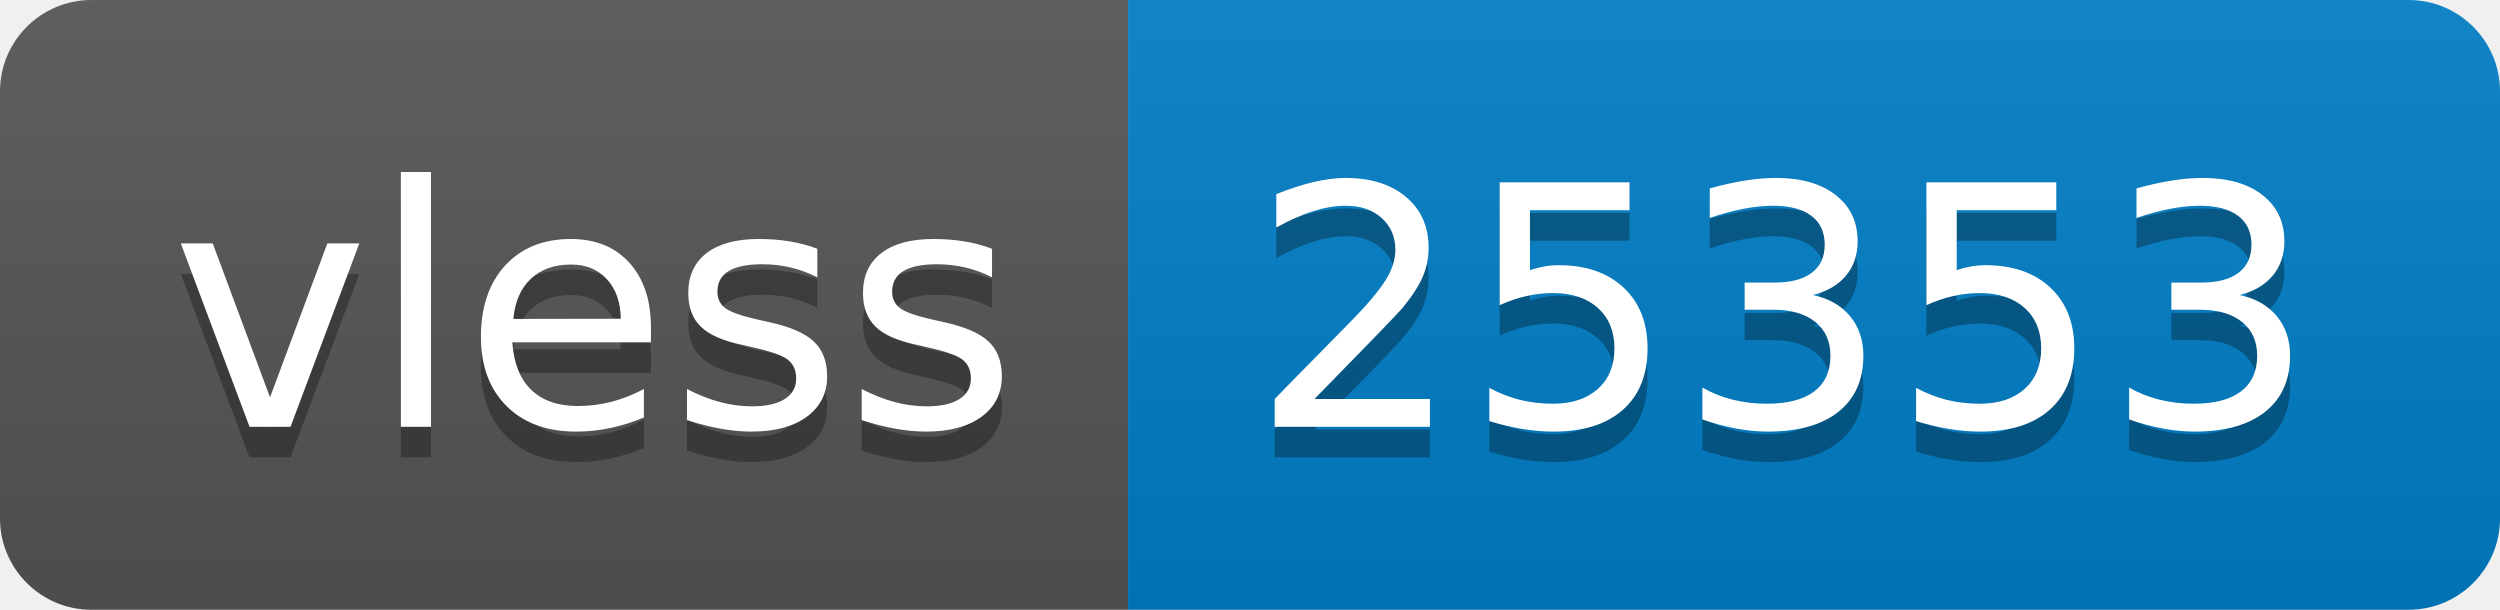
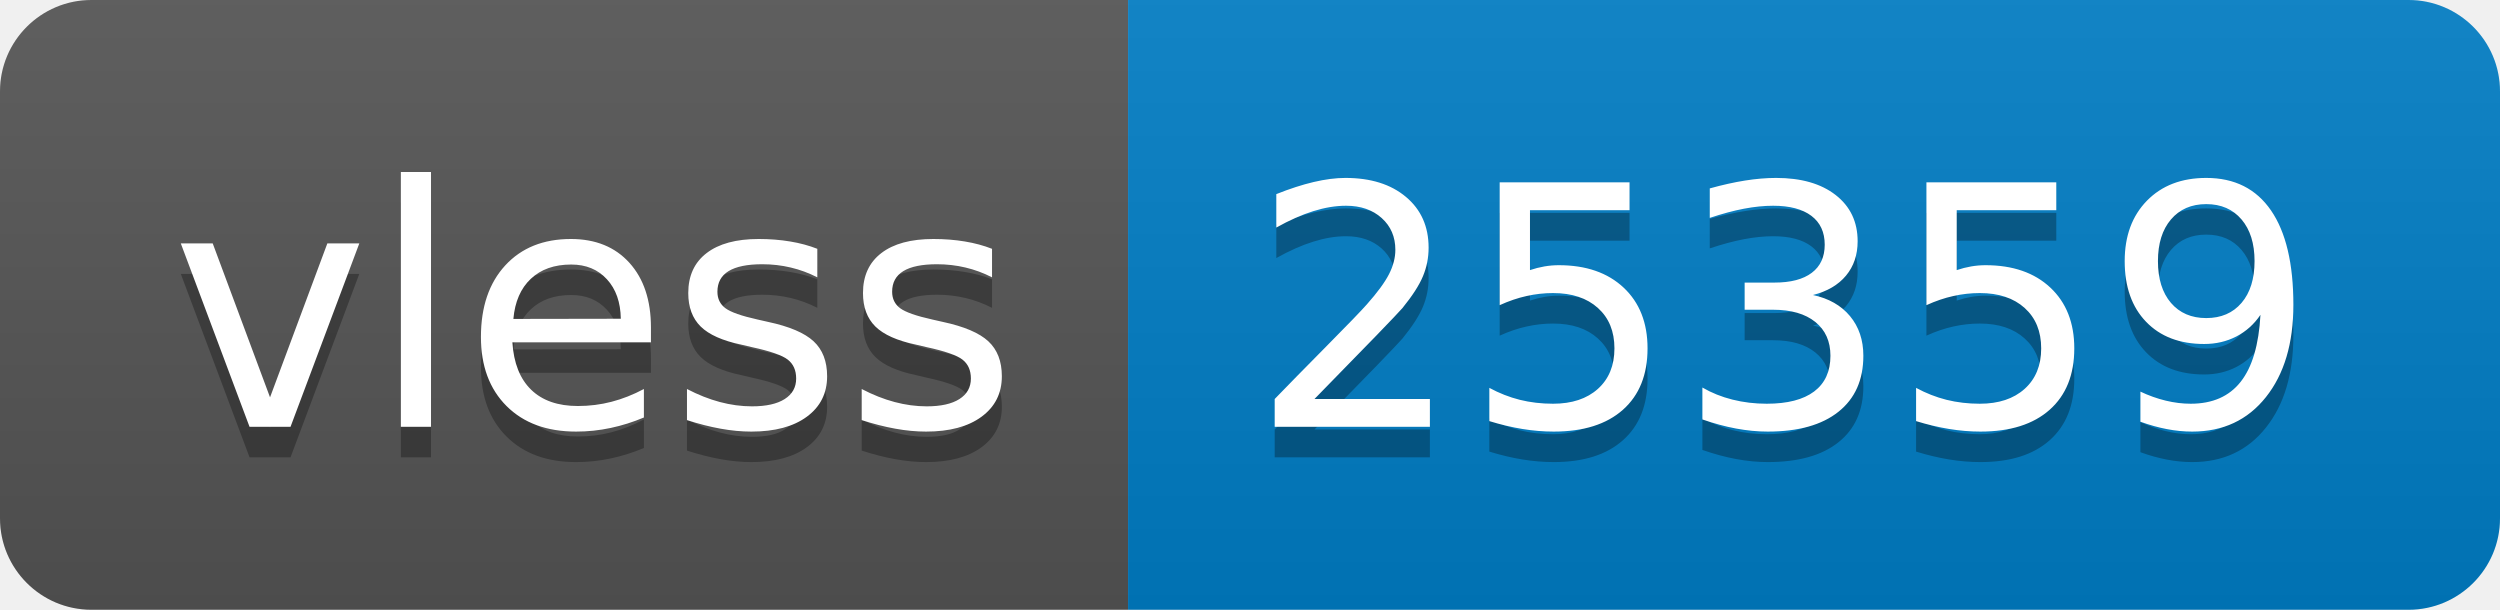
- <svg xmlns="http://www.w3.org/2000/svg" width="82" height="20" role="img" aria-label="vless: 25353">
+ <svg xmlns="http://www.w3.org/2000/svg" width="82" height="20" role="img" aria-label="vless: 25359">
  <linearGradient id="s" x2="0" y2="100%">
    <stop offset="0" stop-color="#bbb" stop-opacity=".1" />
    <stop offset="1" stop-opacity=".1" />
  </linearGradient>
  <clipPath id="r">
    <rect width="82" height="20" rx="3" fill="#fff" />
  </clipPath>
  <g clip-path="url(#r)">
    <rect width="37" height="20" fill="#555" />
    <rect x="37" width="45" height="20" fill="#007ec6" />
    <rect width="82" height="20" fill="url(#s)" />
  </g>
  <g fill="#fff" text-anchor="middle" font-family="Verdana,Geneva,DejaVu Sans,sans-serif" text-rendering="geometricPrecision" font-size="110">
    <text aria-hidden="true" x="195" y="150" fill="#010101" fill-opacity=".3" transform="scale(.1)" textLength="270">vless</text>
    <text x="195" y="140" transform="scale(.1)" fill="#fff" textLength="270">vless</text>
-     <text aria-hidden="true" x="585" y="150" fill="#010101" fill-opacity=".3" transform="scale(.1)" textLength="350">25353</text>
-     <text x="585" y="140" transform="scale(.1)" fill="#fff" textLength="350">25353</text>
+     <text aria-hidden="true" x="585" y="150" fill="#010101" fill-opacity=".3" transform="scale(.1)" textLength="350">25359</text>
+     <text x="585" y="140" transform="scale(.1)" fill="#fff" textLength="350">25359</text>
  </g>
</svg>
